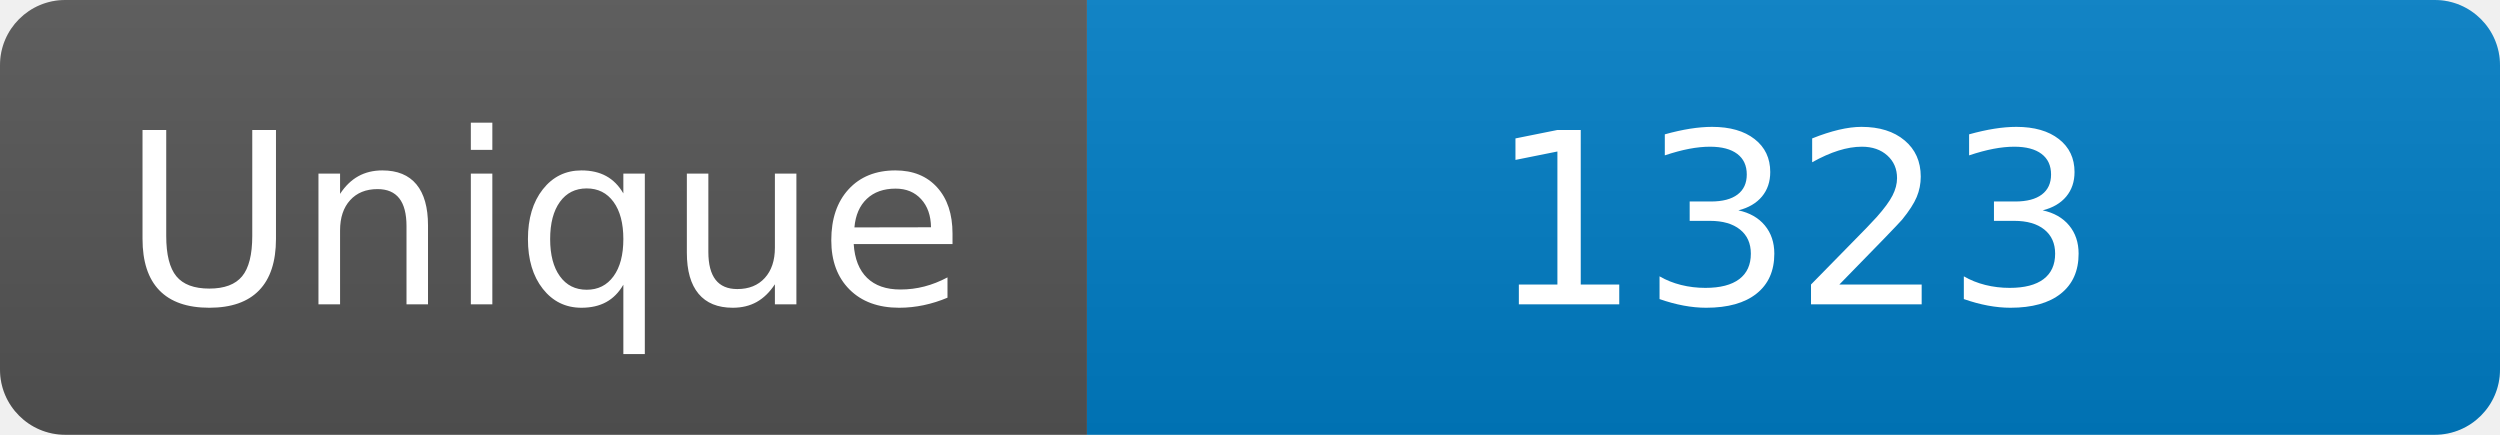
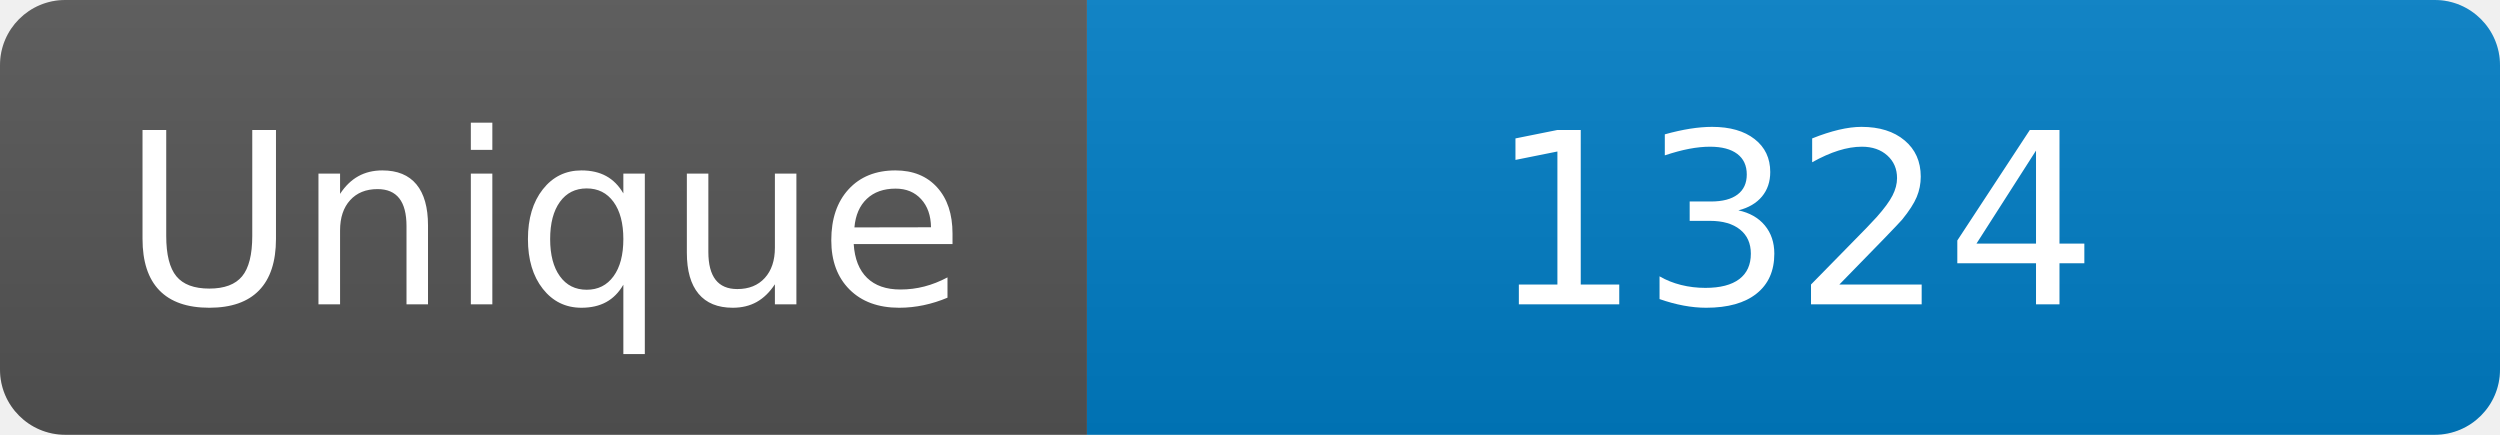
<svg xmlns="http://www.w3.org/2000/svg" width="115" height="20" role="img" aria-label="Maintained?: yes">
  <linearGradient id="s" x2="0" y2="100%">
    <stop offset="0" stop-color="#bbb" stop-opacity=".1" />
    <stop offset="1" stop-opacity=".1" />
  </linearGradient>
  <clipPath id="r">
    <rect width="115" height="20" rx="3" fill="#fff" />
  </clipPath>
  <g clip-path="url(#r)">
    <rect width="50" height="20" fill="#555" />
    <rect x="50" width="160" height="20" fill="#007ec6" />
    <rect width="115" height="20" fill="url(#s)" />
  </g>
  <g fill="#fff" text-anchor="middle" font-family="Verdana,Geneva,DejaVu Sans,sans-serif" font-size="110">
    <text x="250" y="140" transform="scale(.1)" fill="#fff">Unique</text>
-     <text x="825" y="140" transform="scale(.1)" fill="#fff">1323</text>
+     <text x="825" y="140" transform="scale(.1)" fill="#fff">1324</text>
  </g>
</svg>
